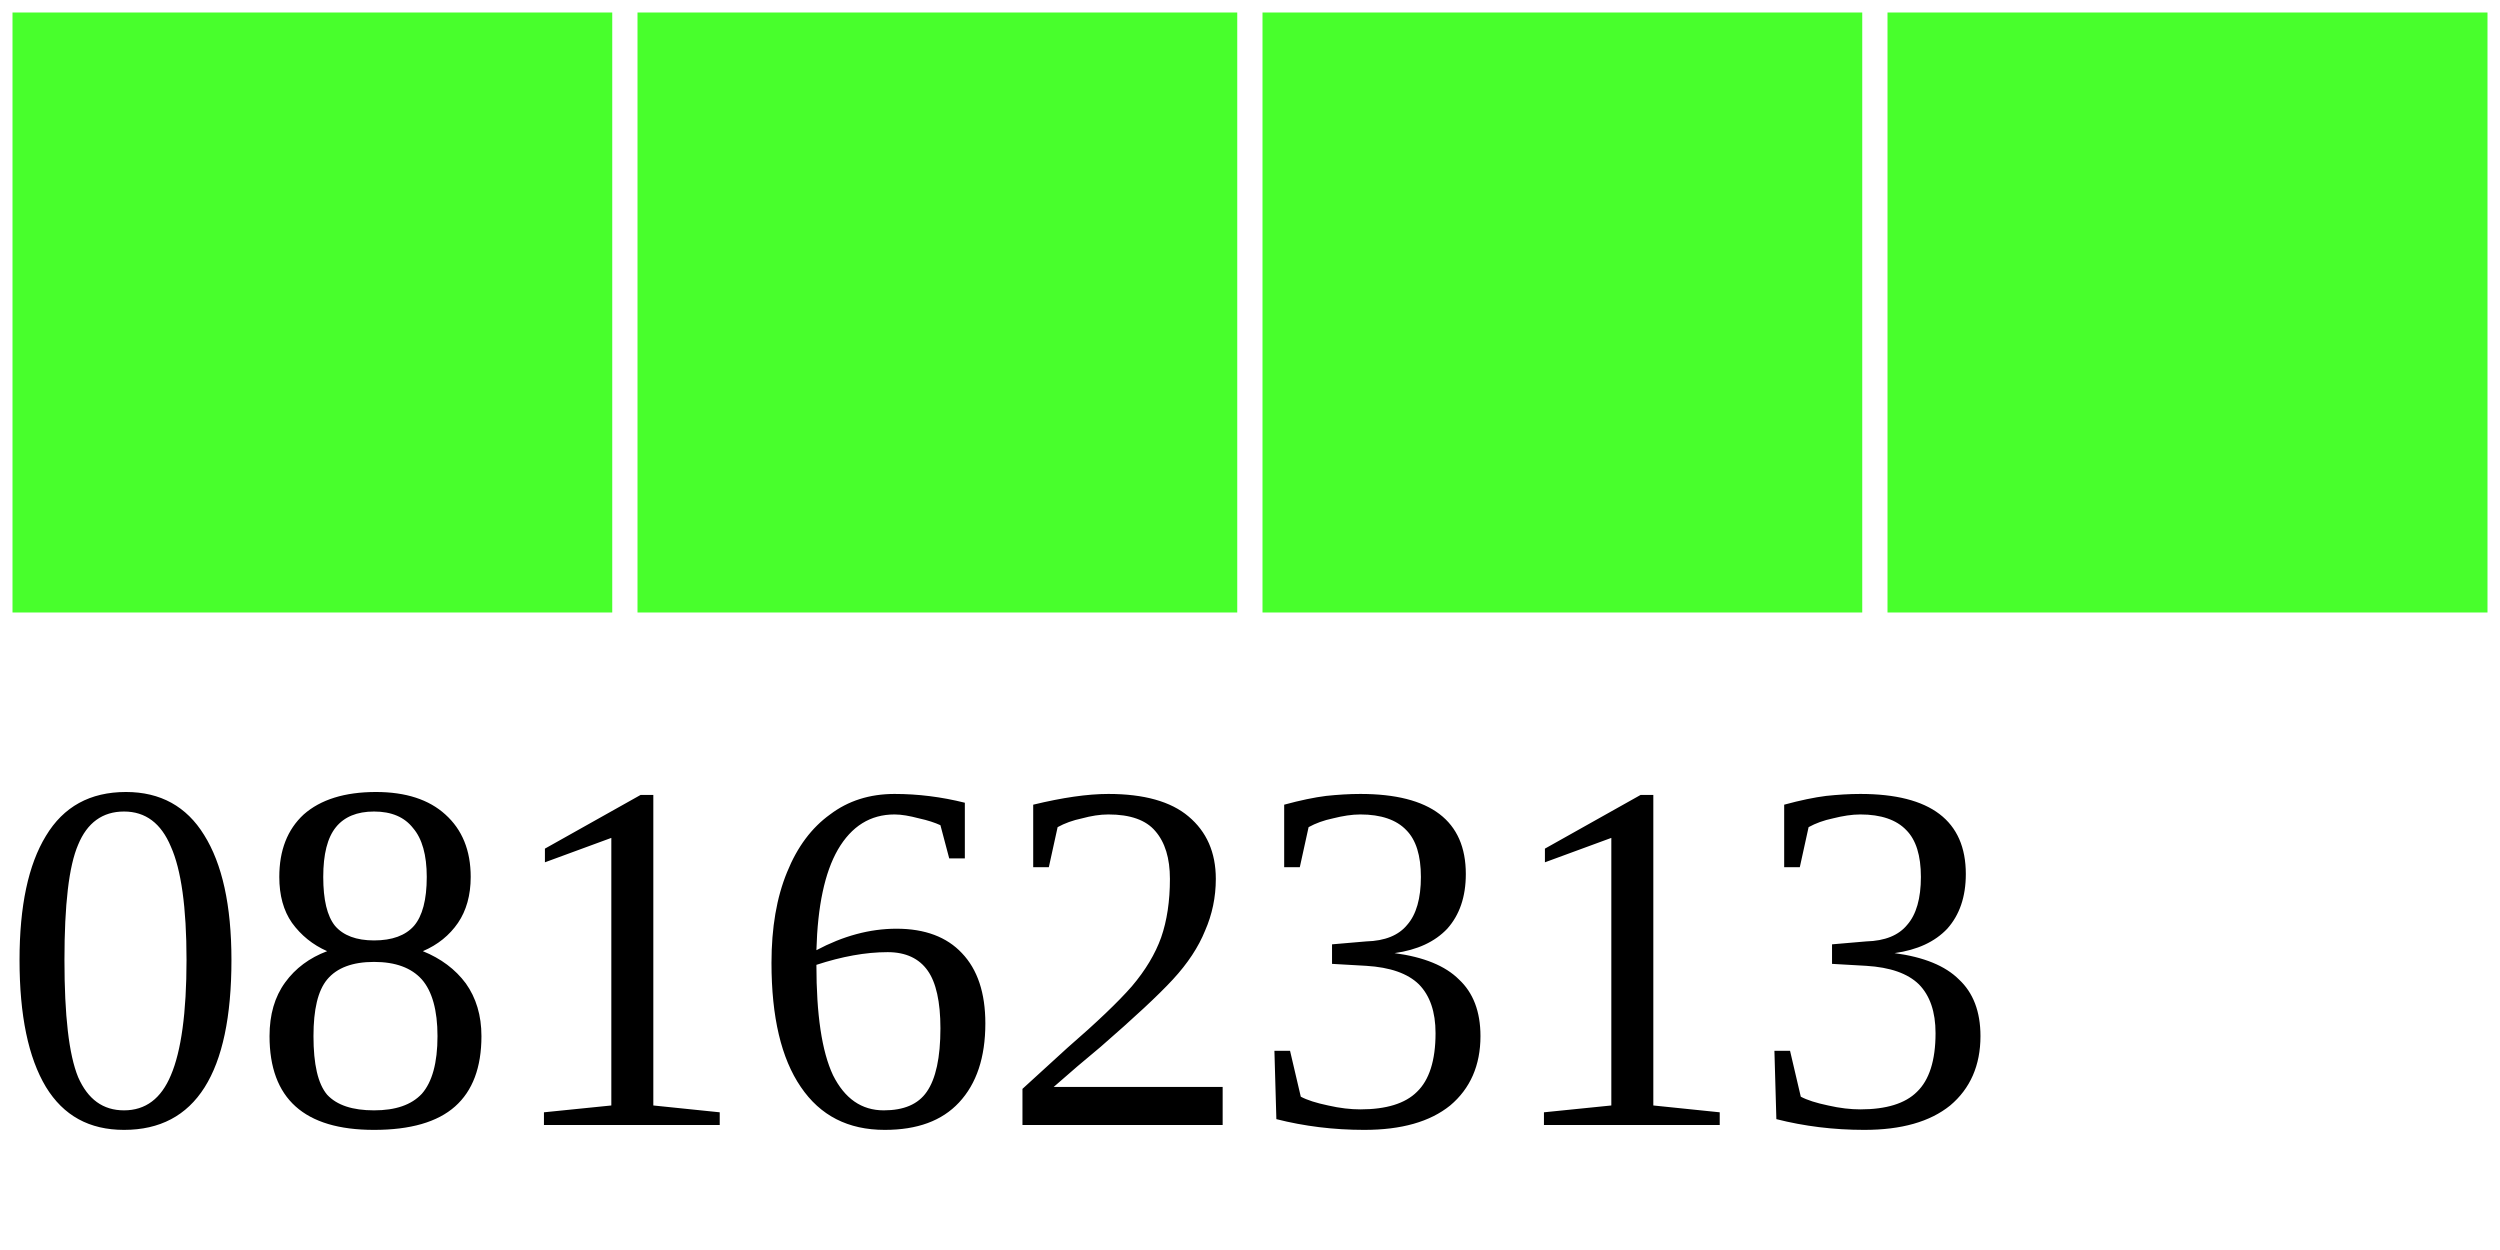
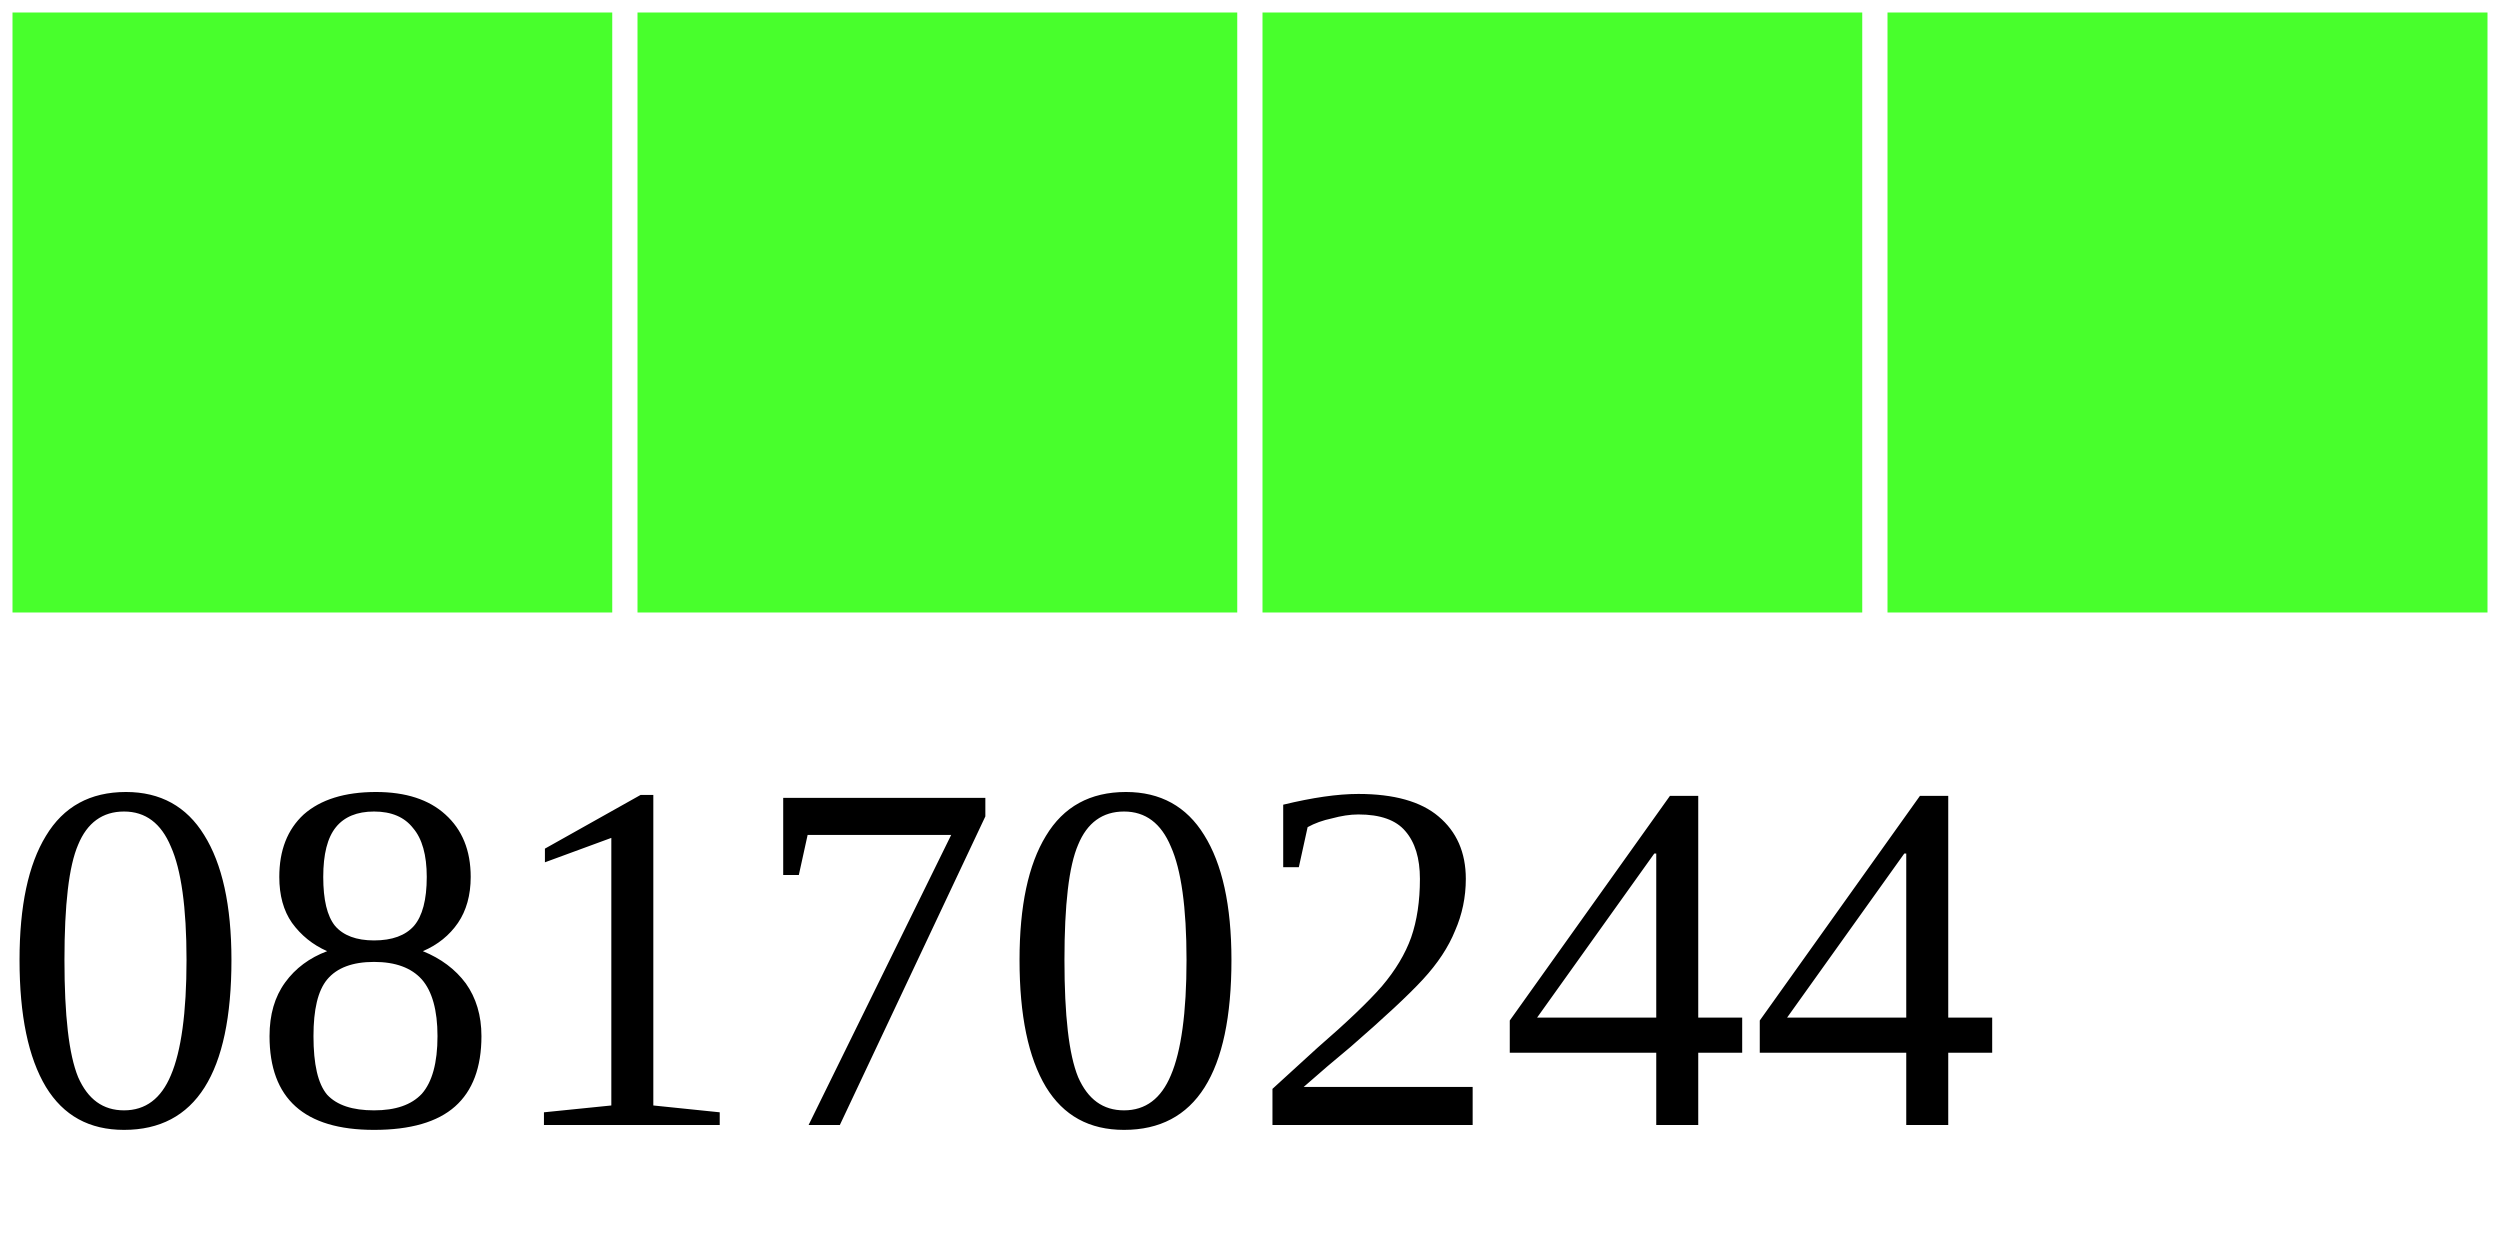
<svg xmlns="http://www.w3.org/2000/svg" width="40" height="20">
  <g>
    <rect width="10" height="10" style="fill:#48FF2C;stroke-width:0.4;stroke:rgb(255,255,255)" x="0" />
    <rect width="10" height="10" style="fill:#48FF2C;stroke-width:0.4;stroke:rgb(255,255,255)" x="10" />
    <rect width="10" height="10" style="fill:#48FF2C;stroke-width:0.4;stroke:rgb(255,255,255)" x="20" />
    <rect width="10" height="10" style="fill:#48FF2C;stroke-width:0.4;stroke:rgb(255,255,255)" x="30" />
-     <text x="0" y="18" fill="black" font-size="8">08162313</text>
+     <text x="0" y="18" fill="black" font-size="8">08170244</text>
  </g>
</svg>
